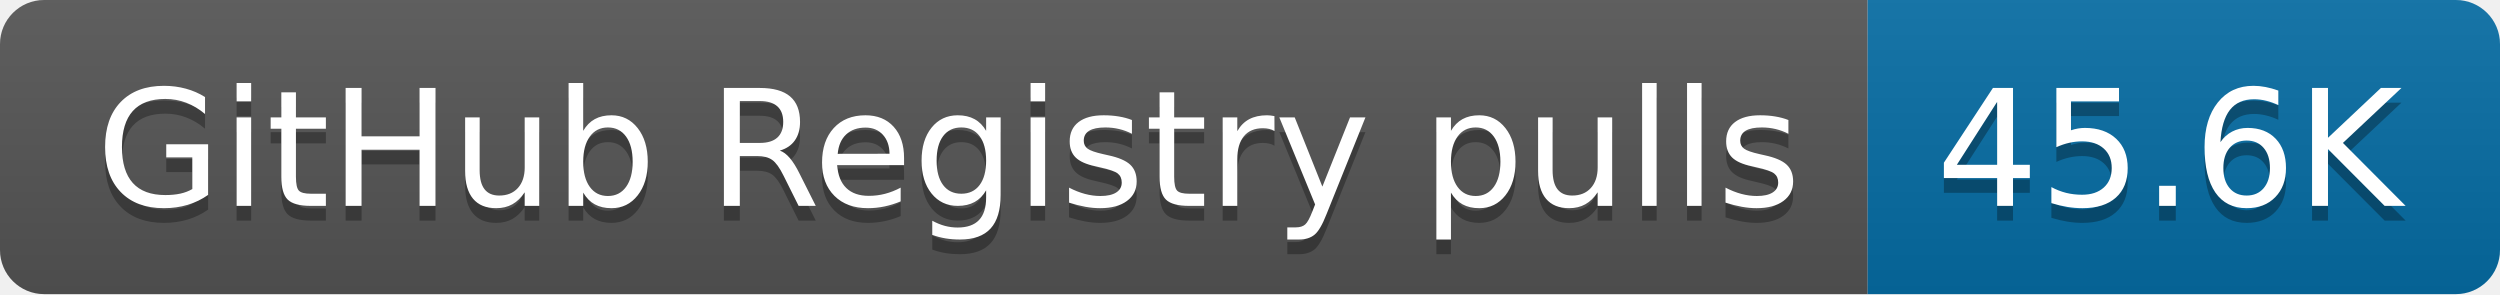
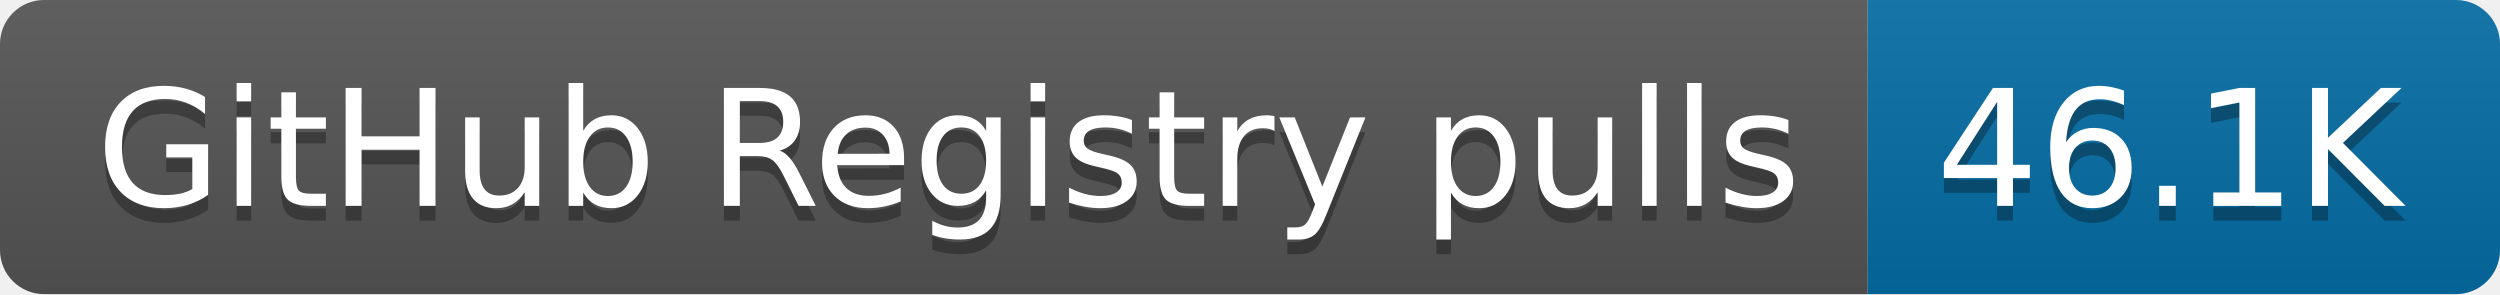
- <svg xmlns="http://www.w3.org/2000/svg" width="170" height="20" role="img" aria-label="GitHub Registry pulls: 45.6K">
+ <svg xmlns="http://www.w3.org/2000/svg" width="170" height="20" role="img" aria-label="GitHub Registry pulls: 46.1K">
  <linearGradient id="s" x2="0" y2="100%">
    <stop offset="0" stop-color="#bbb" stop-opacity=".1" />
    <stop offset="1" stop-opacity=".1" />
  </linearGradient>
  <clipPath id="r">
    <rect width="170" height="20" rx="3" fill="#fff" />
  </clipPath>
  <g clip-path="url(#r)">
    <rect width="127" height="20" fill="#555" />
    <rect x="127" width="43" height="20" fill="#066da5" />
    <rect width="170" height="20" fill="url(#s)" />
  </g>
  <g fill="#fff" text-anchor="middle" font-family="Verdana,Geneva,DejaVu Sans,sans-serif" text-rendering="geometricPrecision" font-size="110">
    <text aria-hidden="true" x="645" y="150" fill="#010101" fill-opacity=".3" transform="scale(.1)" textLength="1170">GitHub Registry pulls</text>
    <text x="645" y="140" transform="scale(.1)" fill="#fff" textLength="1170">GitHub Registry pulls</text>
-     <text aria-hidden="true" x="1475" y="150" fill="#010101" fill-opacity=".3" transform="scale(.1)" textLength="330">45.6K</text>
-     <text x="1475" y="140" transform="scale(.1)" fill="#fff" textLength="330">45.6K</text>
+     <text aria-hidden="true" x="1475" y="150" fill="#010101" fill-opacity=".3" transform="scale(.1)" textLength="330">46.1K</text>
+     <text x="1475" y="140" transform="scale(.1)" fill="#fff" textLength="330">46.1K</text>
  </g>
</svg>
